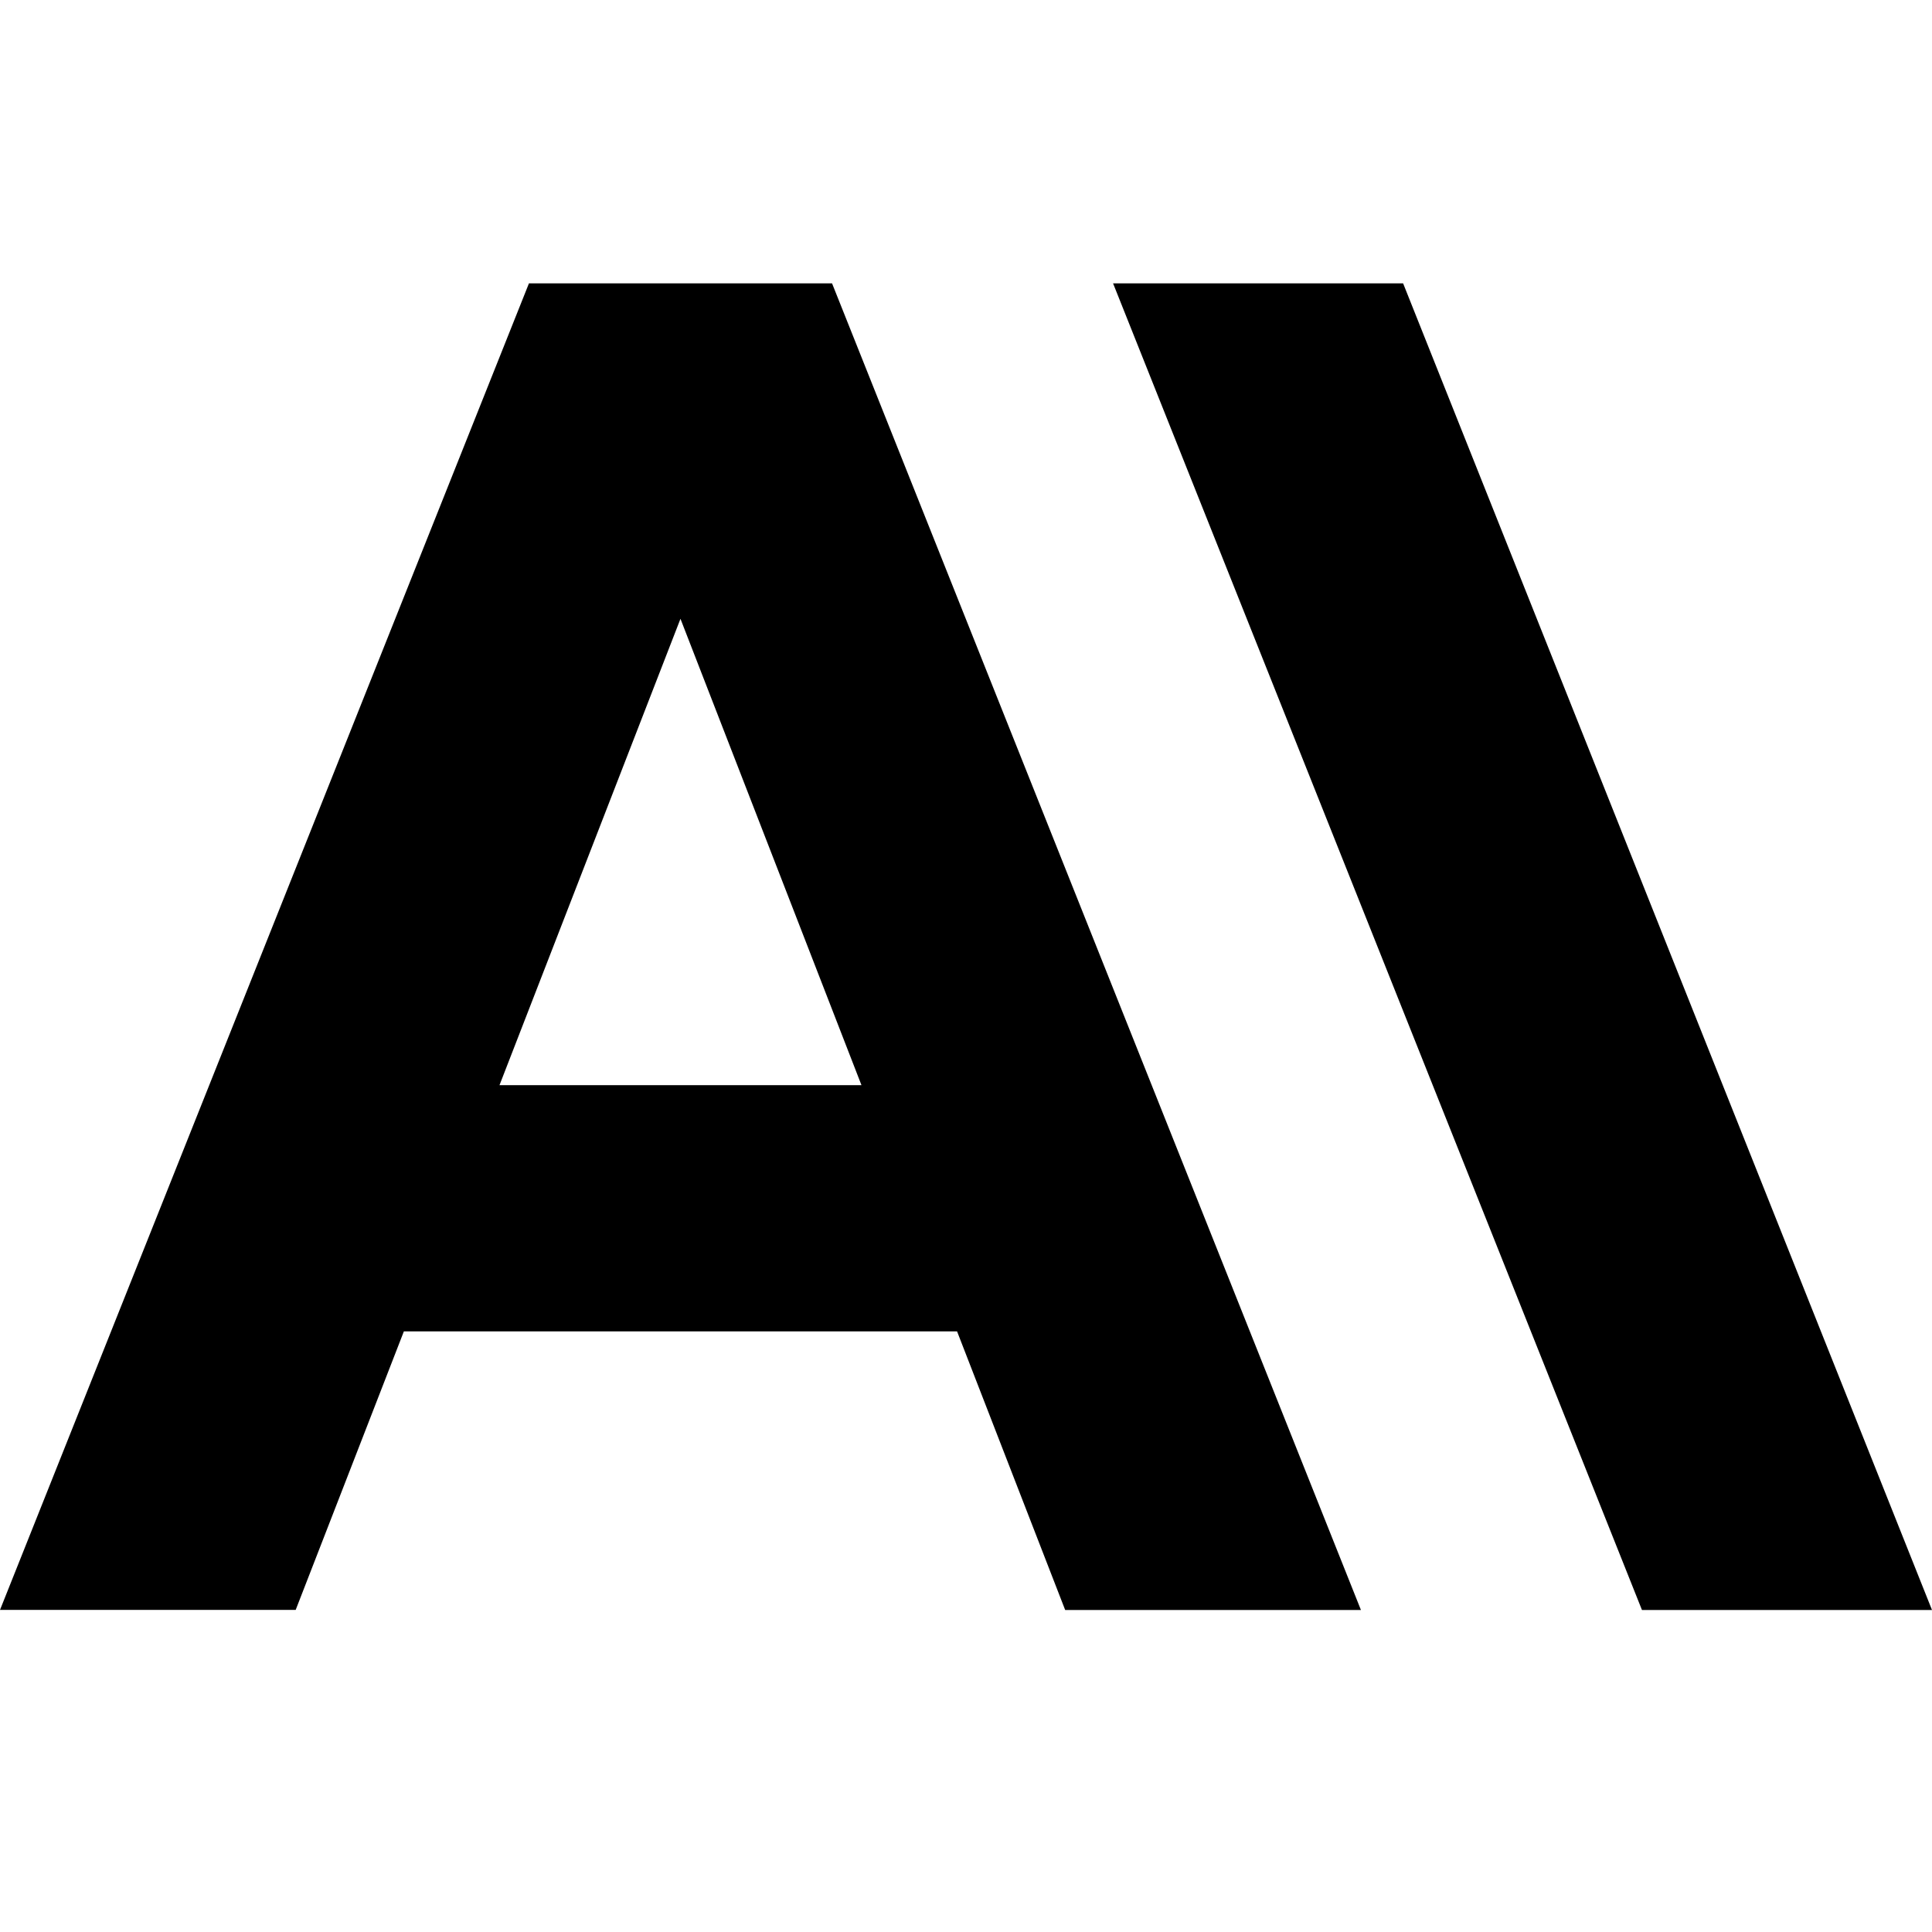
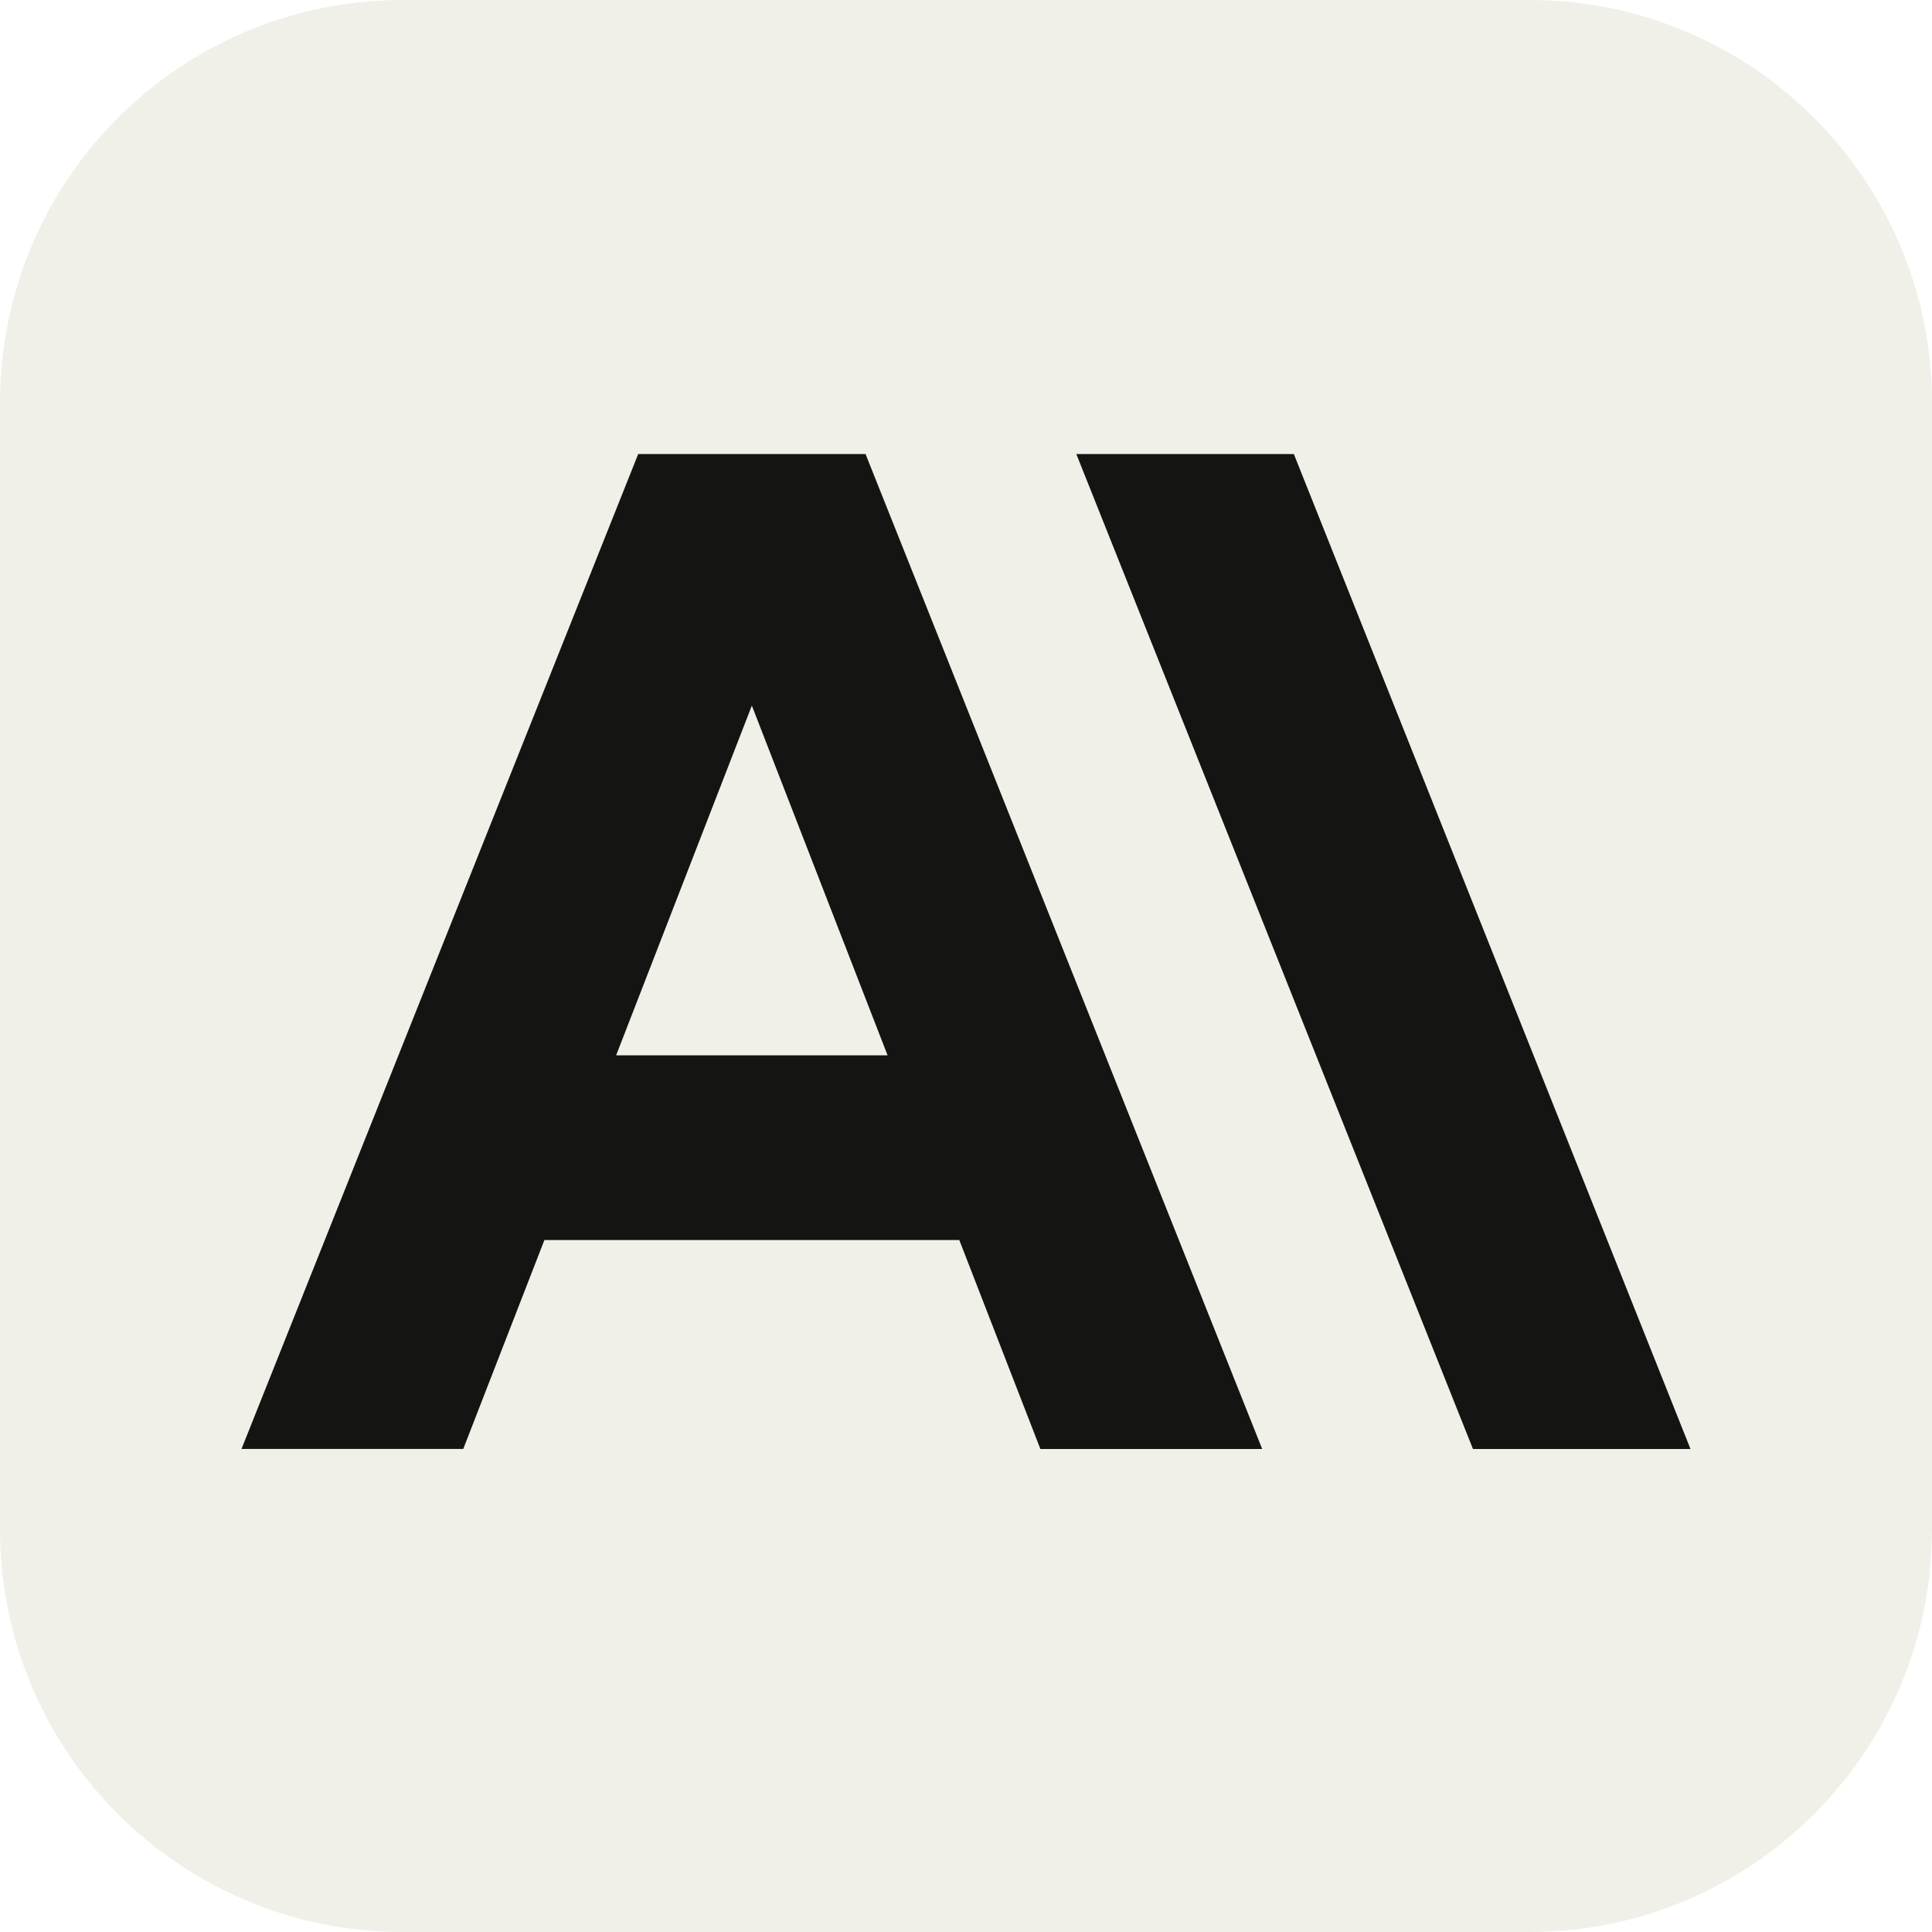
- <svg xmlns="http://www.w3.org/2000/svg" fill="#000000" fill-rule="evenodd" height="24" viewBox="0 0 24 24" width="24">
-   <path d="M13.827 3.52h3.603L24 20h-3.603l-6.57-16.48zm-7.258 0h3.767L16.906 20h-3.674l-1.343-3.461H5.017l-1.344 3.46H0L6.57 3.522zm4.132 9.959L8.453 7.687 6.205 13.48H10.7z" />
+ <svg xmlns="http://www.w3.org/2000/svg" width="24" height="24" viewBox="0 0 24 24">
+   <rect width="24" height="24" rx="5" fill="#F1F0E8" />
+   <g fill="#141413" fill-rule="evenodd" transform="translate(3 3) scale(0.75)">
+     <path d="M13.827 3.52h3.603L24 20h-3.603l-6.57-16.48zm-7.258 0h3.767L16.906 20h-3.674l-1.343-3.461H5.017l-1.344 3.46H0L6.57 3.522zm4.132 9.959L8.453 7.687 6.205 13.48H10.7z" />
+   </g>
</svg>
